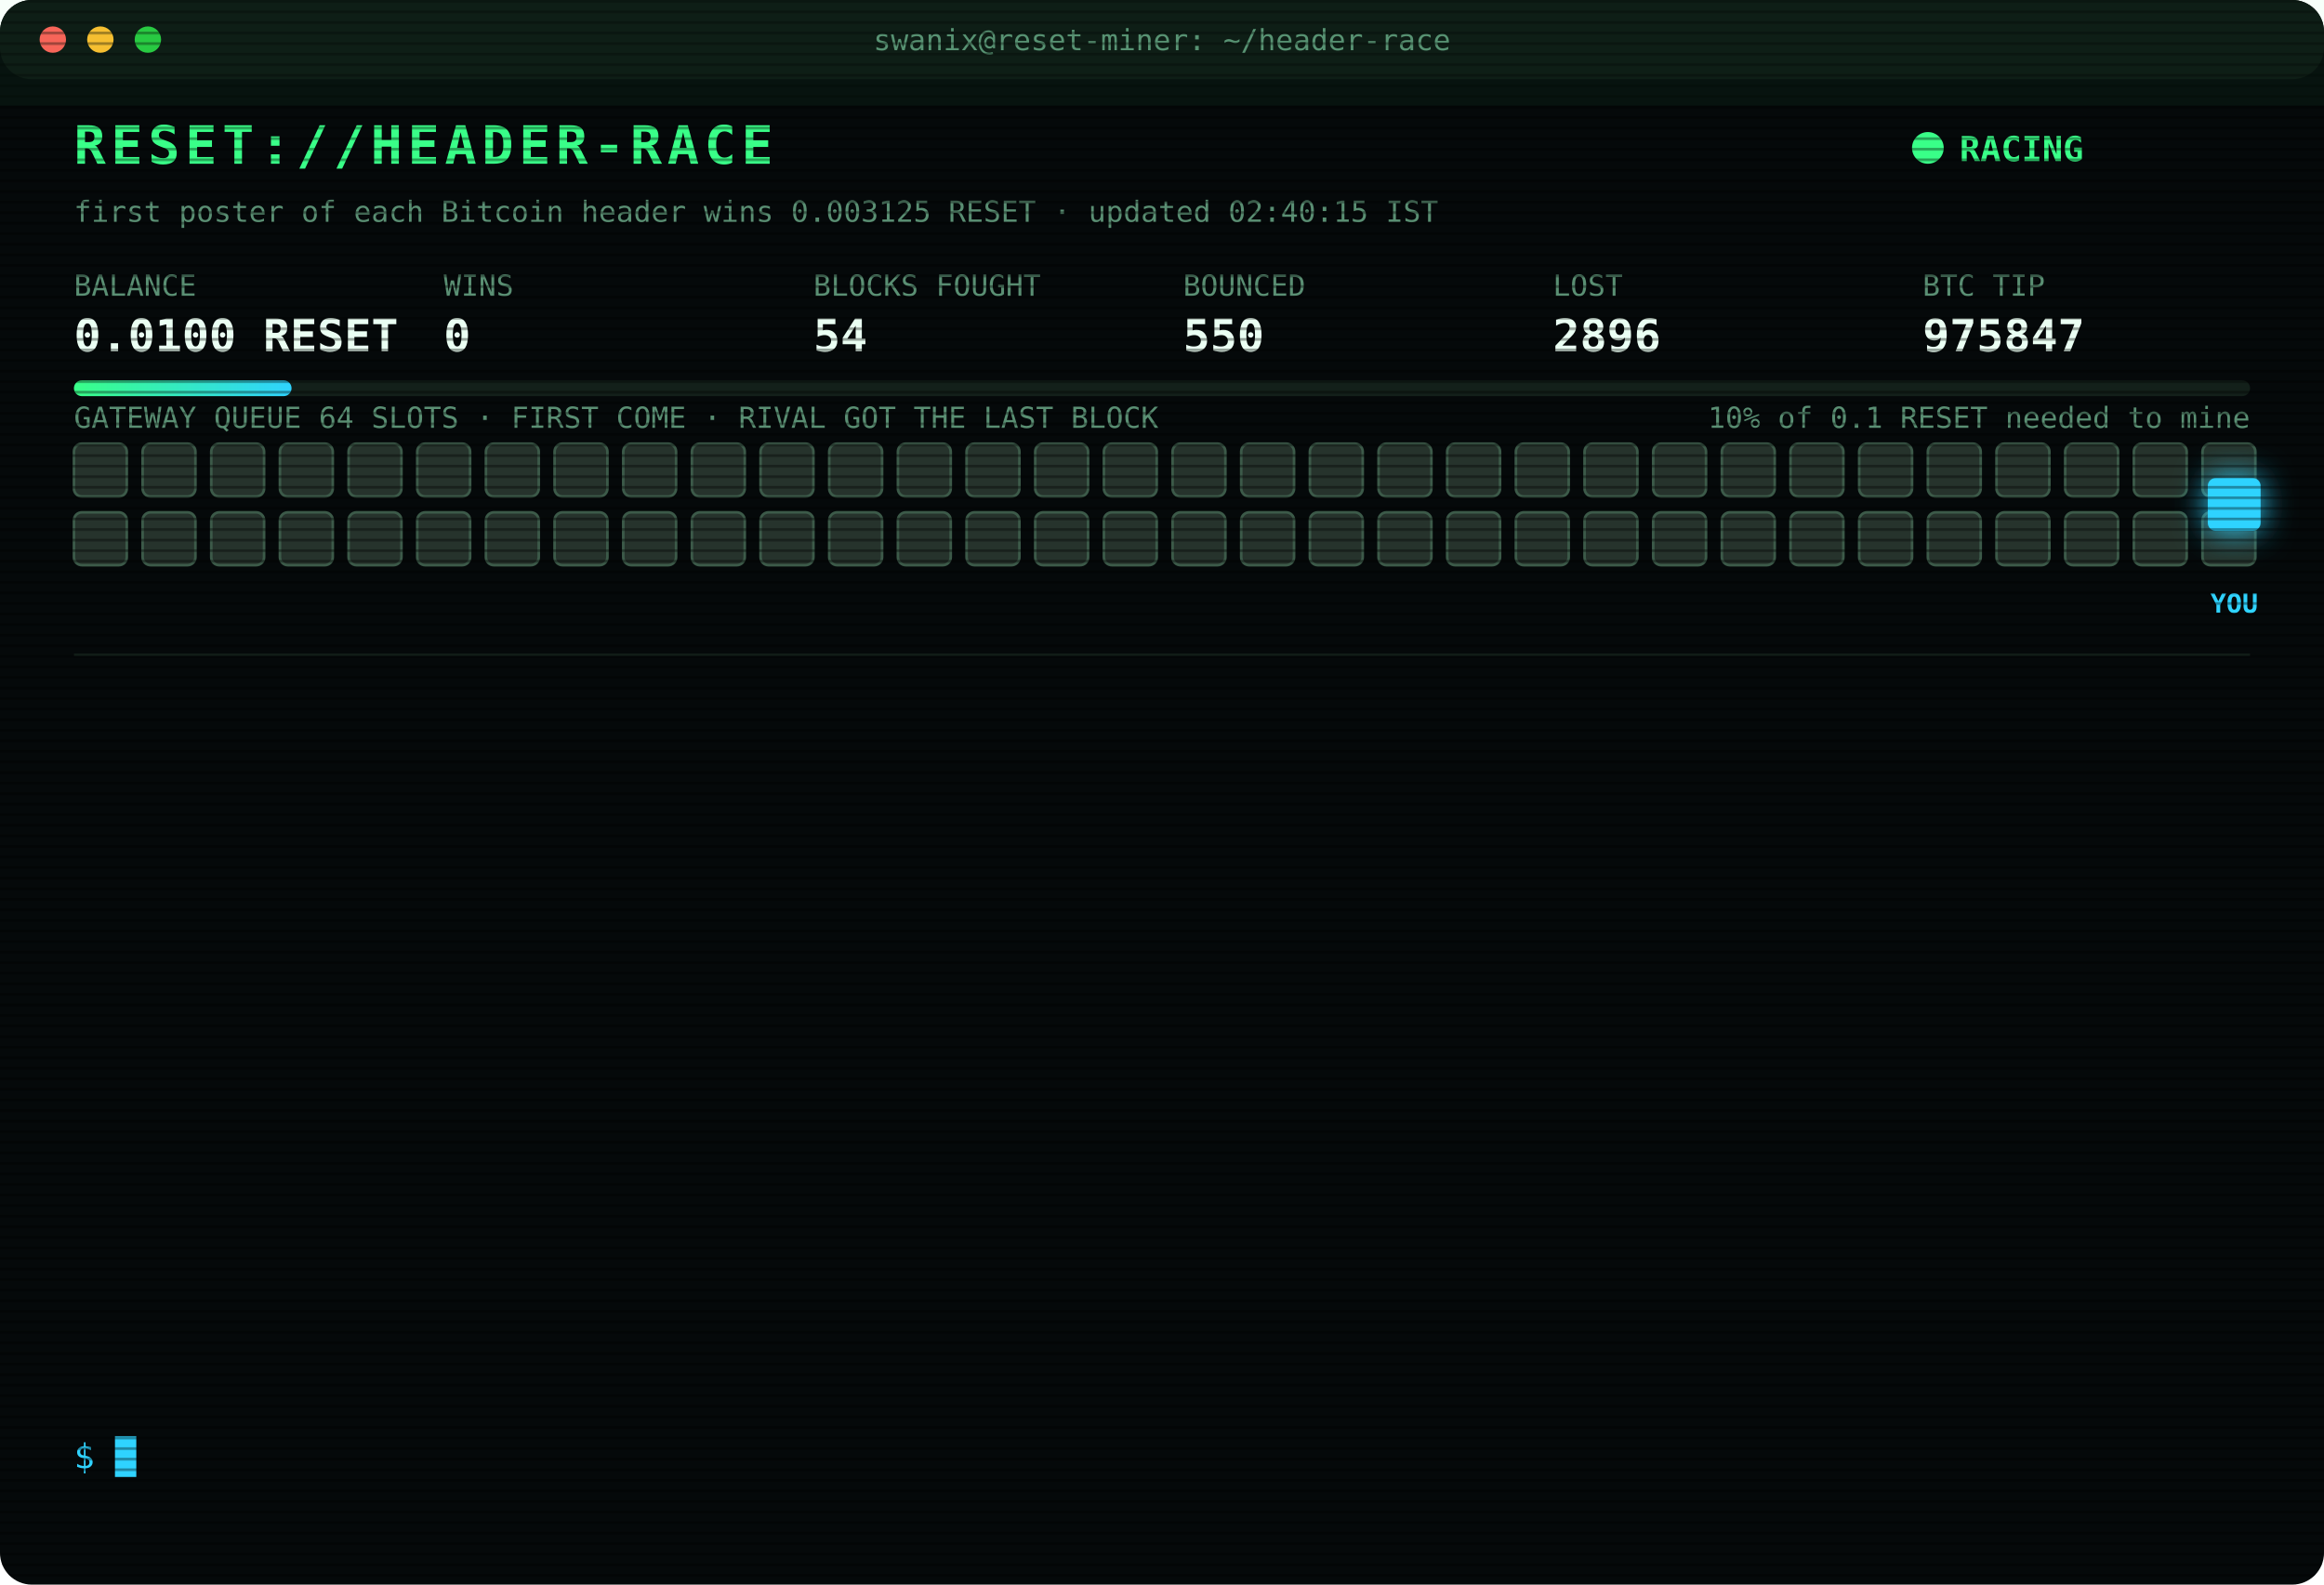
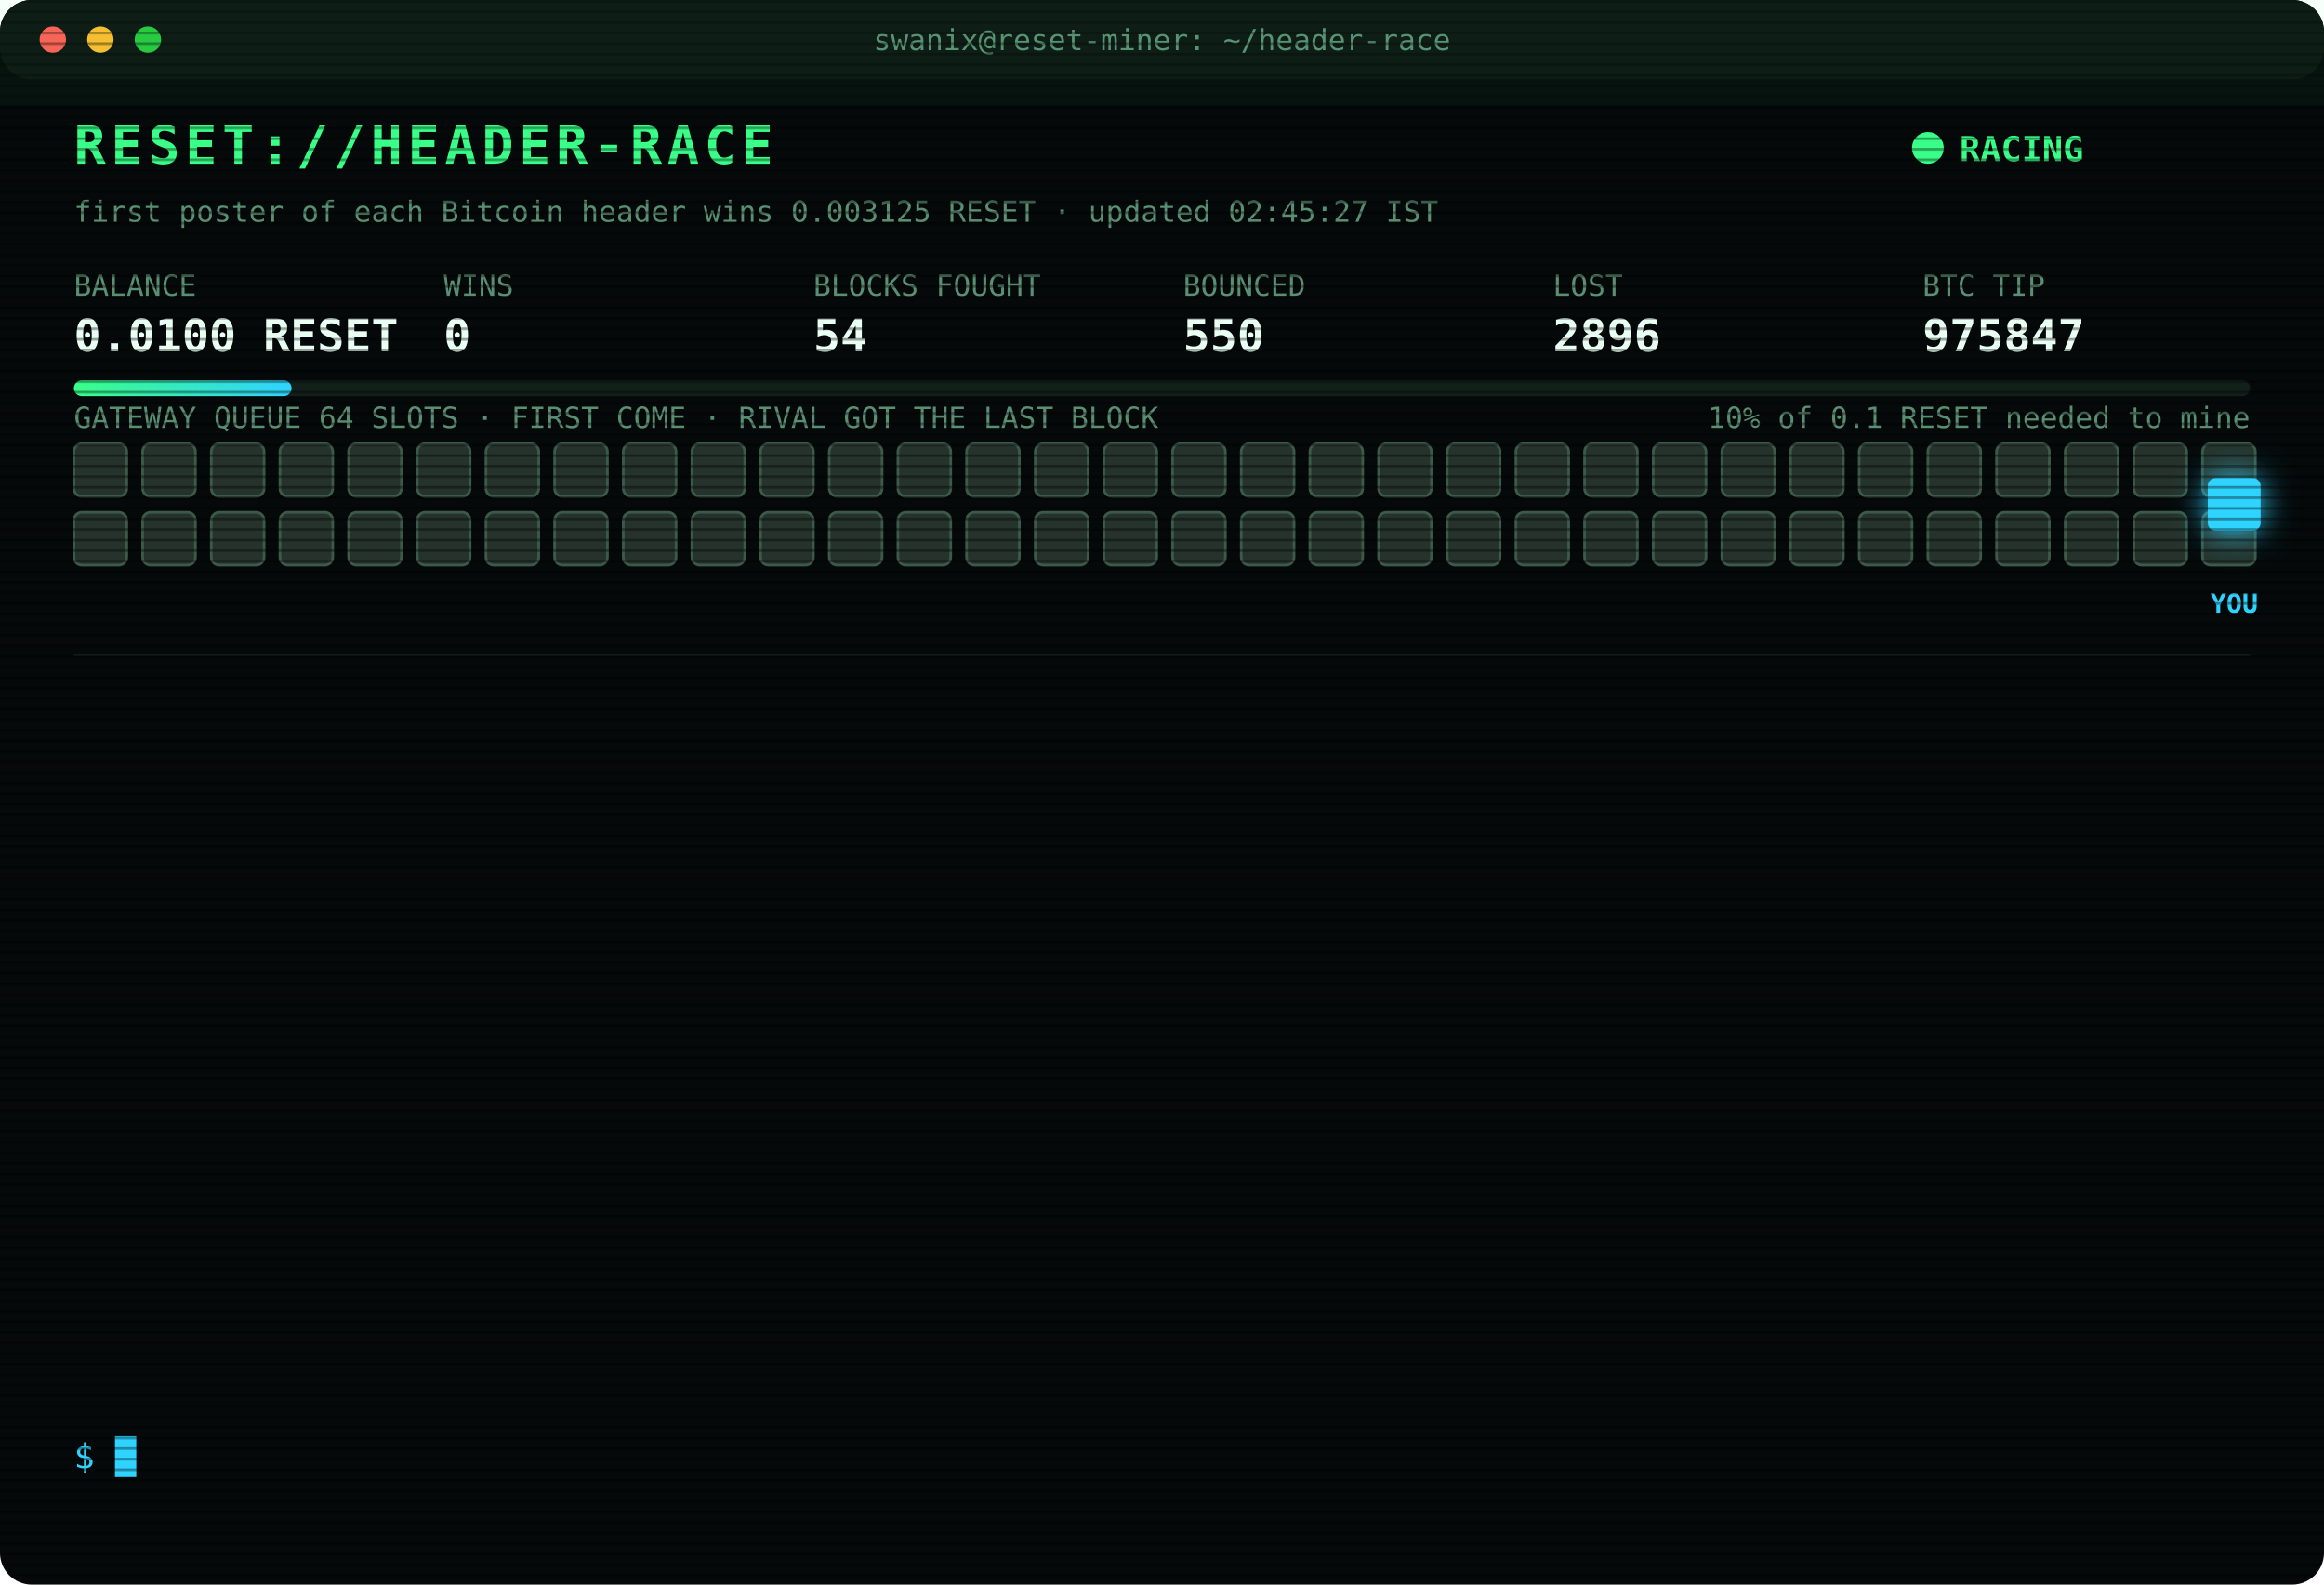
<svg xmlns="http://www.w3.org/2000/svg" width="880" height="600" viewBox="0 0 880 600" font-family="ui-monospace,SFMono-Regular,Menlo,Consolas,monospace">
  <style>
text{font-size:13px;fill:#7CFFB2}
.title{font-size:20px;font-weight:700;fill:#39FF88;letter-spacing:2px;animation:glitch 3s infinite steps(1)}
.sub{fill:#2fd3ff}.k{fill:#5a8f73;font-size:11px}.v{font-size:17px;font-weight:700;fill:#eafff3}
.ts{fill:#3f6b56}.boot{fill:#2fd3ff}.dim{fill:#5a8f73}.bad{fill:#ff4d6d}.warn{fill:#ffd23f}.mag{fill:#ff5cf0}.win{fill:#39FF88;font-weight:700}
.tag{font-size:10px;fill:#2fd3ff;font-weight:700}
.rival{fill:#26332c;stroke:#3c5a49;animation:jam 1.2s infinite alternate}
.idle{fill:#141c18;stroke:#22302a;animation:breathe 4s infinite}
.me{fill:#2fd3ff;filter:drop-shadow(0 0 6px #2fd3ff)}
.hover{animation:nudge 1.1s infinite ease-in-out}.bounce{animation:kick 1.4s infinite}
.ln{opacity:0;animation:in .4s forwards}
.cur{animation:blink 1s infinite steps(1)}
.scan{animation:scan 6s infinite linear}
.led{animation:blink 1.4s infinite}
@keyframes in{from{opacity:0;transform:translateX(-6px)}to{opacity:1;transform:none}}
@keyframes blink{50%{opacity:0}}
@keyframes jam{to{fill:#33463b}}
@keyframes breathe{50%{opacity:.4}}
@keyframes nudge{50%{transform:translateX(-10px)}}
@keyframes kick{0%,100%{transform:none}30%{transform:translateX(-14px)}55%{transform:translateX(10px) translateY(-6px)}}
@keyframes glitch{0%,92%{transform:none}93%{transform:translateX(2px);fill:#ff4d6d}95%{transform:translateX(-2px);fill:#2fd3ff}97%{transform:none}}
@keyframes scan{from{transform:translateY(-40px)}to{transform:translateY(600px)}}
</style>
  <defs>
    <pattern id="sl" width="4" height="4" patternUnits="userSpaceOnUse">
      <rect width="4" height="1" fill="#000" opacity=".35" />
    </pattern>
    <linearGradient id="bar">
      <stop offset="0" stop-color="#39FF88" />
      <stop offset="1" stop-color="#2fd3ff" />
    </linearGradient>
  </defs>
  <rect width="880" height="600" rx="12" fill="#05090a" />
  <rect width="880" height="30" rx="12" fill="#0d1512" />
  <circle cx="20" cy="15" r="5" fill="#ff5f57" />
  <circle cx="38" cy="15" r="5" fill="#febc2e" />
  <circle cx="56" cy="15" r="5" fill="#28c840" />
  <text x="440" y="19" text-anchor="middle" class="k">swanix@reset-miner: ~/header-race</text>
  <text x="28" y="62" class="title">RESET://HEADER-RACE</text>
  <circle class="led" cx="730" cy="56" r="6" fill="#39FF88" />
  <text x="742" y="61" class="win">RACING</text>
-   <text x="28" y="84" class="k">first poster of each Bitcoin header wins 0.003125 RESET · updated 02:40:15 IST</text>
+   <text x="28" y="84" class="k">first poster of each Bitcoin header wins 0.003125 RESET · updated 02:45:27 IST</text>
  <text x="28" y="112" class="k">BALANCE</text>
  <text x="28" y="133" class="v">0.0100 RESET</text>
  <text x="168" y="112" class="k">WINS</text>
  <text x="168" y="133" class="v">0</text>
  <text x="308" y="112" class="k">BLOCKS FOUGHT</text>
  <text x="308" y="133" class="v">54</text>
  <text x="448" y="112" class="k">BOUNCED</text>
  <text x="448" y="133" class="v">550</text>
  <text x="588" y="112" class="k">LOST</text>
  <text x="588" y="133" class="v">2896</text>
  <text x="728" y="112" class="k">BTC TIP</text>
  <text x="728" y="133" class="v">975847</text>
  <rect x="28" y="144" width="824" height="6" rx="3" fill="#13201a" />
  <rect x="28" y="144" width="82.4" height="6" rx="3" fill="url(#bar)" />
  <text x="852" y="162" text-anchor="end" class="k">10% of 0.1 RESET needed to mine</text>
  <text x="28" y="162" class="k">GATEWAY QUEUE 64 SLOTS · FIRST COME · RIVAL GOT THE LAST BLOCK</text>
  <rect class="rival" x="28" y="168" width="20" height="20" rx="3" style="animation-delay:0.00s" />
  <rect class="rival" x="54" y="168" width="20" height="20" rx="3" style="animation-delay:0.05s" />
  <rect class="rival" x="80" y="168" width="20" height="20" rx="3" style="animation-delay:0.10s" />
  <rect class="rival" x="106" y="168" width="20" height="20" rx="3" style="animation-delay:0.15s" />
  <rect class="rival" x="132" y="168" width="20" height="20" rx="3" style="animation-delay:0.20s" />
  <rect class="rival" x="158" y="168" width="20" height="20" rx="3" style="animation-delay:0.25s" />
  <rect class="rival" x="184" y="168" width="20" height="20" rx="3" style="animation-delay:0.30s" />
  <rect class="rival" x="210" y="168" width="20" height="20" rx="3" style="animation-delay:0.35s" />
  <rect class="rival" x="236" y="168" width="20" height="20" rx="3" style="animation-delay:0.40s" />
  <rect class="rival" x="262" y="168" width="20" height="20" rx="3" style="animation-delay:0.45s" />
  <rect class="rival" x="288" y="168" width="20" height="20" rx="3" style="animation-delay:0.50s" />
  <rect class="rival" x="314" y="168" width="20" height="20" rx="3" style="animation-delay:0.55s" />
  <rect class="rival" x="340" y="168" width="20" height="20" rx="3" style="animation-delay:0.60s" />
  <rect class="rival" x="366" y="168" width="20" height="20" rx="3" style="animation-delay:0.65s" />
  <rect class="rival" x="392" y="168" width="20" height="20" rx="3" style="animation-delay:0.70s" />
  <rect class="rival" x="418" y="168" width="20" height="20" rx="3" style="animation-delay:0.75s" />
  <rect class="rival" x="444" y="168" width="20" height="20" rx="3" style="animation-delay:0.80s" />
  <rect class="rival" x="470" y="168" width="20" height="20" rx="3" style="animation-delay:0.85s" />
  <rect class="rival" x="496" y="168" width="20" height="20" rx="3" style="animation-delay:0.90s" />
  <rect class="rival" x="522" y="168" width="20" height="20" rx="3" style="animation-delay:0.95s" />
  <rect class="rival" x="548" y="168" width="20" height="20" rx="3" style="animation-delay:1.00s" />
  <rect class="rival" x="574" y="168" width="20" height="20" rx="3" style="animation-delay:1.05s" />
  <rect class="rival" x="600" y="168" width="20" height="20" rx="3" style="animation-delay:1.10s" />
  <rect class="rival" x="626" y="168" width="20" height="20" rx="3" style="animation-delay:1.15s" />
  <rect class="rival" x="652" y="168" width="20" height="20" rx="3" style="animation-delay:1.20s" />
  <rect class="rival" x="678" y="168" width="20" height="20" rx="3" style="animation-delay:1.25s" />
  <rect class="rival" x="704" y="168" width="20" height="20" rx="3" style="animation-delay:1.30s" />
  <rect class="rival" x="730" y="168" width="20" height="20" rx="3" style="animation-delay:1.35s" />
  <rect class="rival" x="756" y="168" width="20" height="20" rx="3" style="animation-delay:1.40s" />
  <rect class="rival" x="782" y="168" width="20" height="20" rx="3" style="animation-delay:1.45s" />
  <rect class="rival" x="808" y="168" width="20" height="20" rx="3" style="animation-delay:1.50s" />
  <rect class="rival" x="834" y="168" width="20" height="20" rx="3" style="animation-delay:1.55s" />
  <rect class="rival" x="28" y="194" width="20" height="20" rx="3" style="animation-delay:1.60s" />
  <rect class="rival" x="54" y="194" width="20" height="20" rx="3" style="animation-delay:1.65s" />
  <rect class="rival" x="80" y="194" width="20" height="20" rx="3" style="animation-delay:1.70s" />
  <rect class="rival" x="106" y="194" width="20" height="20" rx="3" style="animation-delay:1.75s" />
  <rect class="rival" x="132" y="194" width="20" height="20" rx="3" style="animation-delay:1.80s" />
  <rect class="rival" x="158" y="194" width="20" height="20" rx="3" style="animation-delay:1.85s" />
  <rect class="rival" x="184" y="194" width="20" height="20" rx="3" style="animation-delay:1.90s" />
  <rect class="rival" x="210" y="194" width="20" height="20" rx="3" style="animation-delay:1.95s" />
  <rect class="rival" x="236" y="194" width="20" height="20" rx="3" style="animation-delay:2.00s" />
  <rect class="rival" x="262" y="194" width="20" height="20" rx="3" style="animation-delay:2.05s" />
  <rect class="rival" x="288" y="194" width="20" height="20" rx="3" style="animation-delay:2.10s" />
  <rect class="rival" x="314" y="194" width="20" height="20" rx="3" style="animation-delay:2.15s" />
  <rect class="rival" x="340" y="194" width="20" height="20" rx="3" style="animation-delay:2.20s" />
  <rect class="rival" x="366" y="194" width="20" height="20" rx="3" style="animation-delay:2.25s" />
  <rect class="rival" x="392" y="194" width="20" height="20" rx="3" style="animation-delay:2.30s" />
  <rect class="rival" x="418" y="194" width="20" height="20" rx="3" style="animation-delay:2.35s" />
  <rect class="rival" x="444" y="194" width="20" height="20" rx="3" style="animation-delay:2.40s" />
  <rect class="rival" x="470" y="194" width="20" height="20" rx="3" style="animation-delay:2.45s" />
  <rect class="rival" x="496" y="194" width="20" height="20" rx="3" style="animation-delay:2.50s" />
  <rect class="rival" x="522" y="194" width="20" height="20" rx="3" style="animation-delay:2.55s" />
  <rect class="rival" x="548" y="194" width="20" height="20" rx="3" style="animation-delay:2.60s" />
  <rect class="rival" x="574" y="194" width="20" height="20" rx="3" style="animation-delay:2.65s" />
  <rect class="rival" x="600" y="194" width="20" height="20" rx="3" style="animation-delay:2.70s" />
  <rect class="rival" x="626" y="194" width="20" height="20" rx="3" style="animation-delay:2.75s" />
  <rect class="rival" x="652" y="194" width="20" height="20" rx="3" style="animation-delay:2.80s" />
  <rect class="rival" x="678" y="194" width="20" height="20" rx="3" style="animation-delay:2.85s" />
  <rect class="rival" x="704" y="194" width="20" height="20" rx="3" style="animation-delay:2.90s" />
  <rect class="rival" x="730" y="194" width="20" height="20" rx="3" style="animation-delay:2.95s" />
  <rect class="rival" x="756" y="194" width="20" height="20" rx="3" style="animation-delay:3.00s" />
  <rect class="rival" x="782" y="194" width="20" height="20" rx="3" style="animation-delay:3.05s" />
  <rect class="rival" x="808" y="194" width="20" height="20" rx="3" style="animation-delay:3.10s" />
  <rect class="rival" x="834" y="194" width="20" height="20" rx="3" style="animation-delay:3.15s" />
  <g class="hover">
    <rect class="me" x="836" y="181" width="20" height="20" rx="3" />
    <text class="tag" x="846" y="232" text-anchor="middle">YOU</text>
  </g>
  <line x1="28" x2="852" y1="248" y2="248" stroke="#13201a" />
  <g class="ln" style="animation-delay:0.40s">
    <text x="28" y="270" class="ts">01:00:57</text>
    <text x="104" y="270" class="bad">[LOST] #975833 taken by a rival miner</text>
  </g>
  <g class="ln" style="animation-delay:0.65s">
    <text x="28" y="292" class="ts">01:04:49</text>
    <text x="104" y="292" class="bad">[LOST] #975834 taken by a rival miner</text>
  </g>
  <g class="ln" style="animation-delay:0.90s">
    <text x="28" y="314" class="ts">01:11:29</text>
    <text x="104" y="314" class="bad">[LOST] #975835 taken by a rival miner</text>
  </g>
  <g class="ln" style="animation-delay:1.15s">
    <text x="28" y="336" class="ts">01:24:06</text>
    <text x="104" y="336" class="bad">[LOST] #975836 taken by a rival miner</text>
  </g>
  <g class="ln" style="animation-delay:1.40s">
    <text x="28" y="358" class="ts">01:29:44</text>
    <text x="104" y="358" class="bad">[LOST] #975837 taken by a rival miner</text>
  </g>
  <g class="ln" style="animation-delay:1.65s">
    <text x="28" y="380" class="ts">01:36:17</text>
    <text x="104" y="380" class="bad">[LOST] #975838 taken by a rival miner</text>
  </g>
  <g class="ln" style="animation-delay:1.90s">
    <text x="28" y="402" class="ts">01:50:03</text>
    <text x="104" y="402" class="bad">[LOST] #975839 taken by a rival miner</text>
  </g>
  <g class="ln" style="animation-delay:2.15s">
    <text x="28" y="424" class="ts">02:22:26</text>
    <text x="104" y="424" class="bad">[LOST] #975842 taken by a rival miner</text>
  </g>
  <g class="ln" style="animation-delay:2.40s">
    <text x="28" y="446" class="ts">02:23:54</text>
    <text x="104" y="446" class="bad">[LOST] #975843 taken by a rival miner</text>
  </g>
  <g class="ln" style="animation-delay:2.65s">
    <text x="28" y="468" class="ts">02:27:26</text>
    <text x="104" y="468" class="bad">[LOST] #975844 taken by a rival miner</text>
  </g>
  <g class="ln" style="animation-delay:2.90s">
    <text x="28" y="490" class="ts">02:38:16</text>
    <text x="104" y="490" class="bad">[LOST] #975845 taken by a rival miner</text>
  </g>
  <g class="ln" style="animation-delay:3.15s">
    <text x="28" y="512" class="ts">02:38:28</text>
    <text x="104" y="512" class="bad">[LOST] #975846 taken by a rival miner</text>
  </g>
  <g class="ln" style="animation-delay:3.40s">
    <text x="28" y="534" class="ts">02:40:15</text>
    <text x="104" y="534" class="bad">[LOST] #975847 taken by a rival miner</text>
  </g>
  <text x="28" y="556" class="sub">$ <tspan class="cur">█</tspan>
  </text>
  <rect width="880" height="600" rx="12" fill="url(#sl)" pointer-events="none" />
  <rect class="scan" width="880" height="40" fill="#39FF88" opacity=".04" />
</svg>
